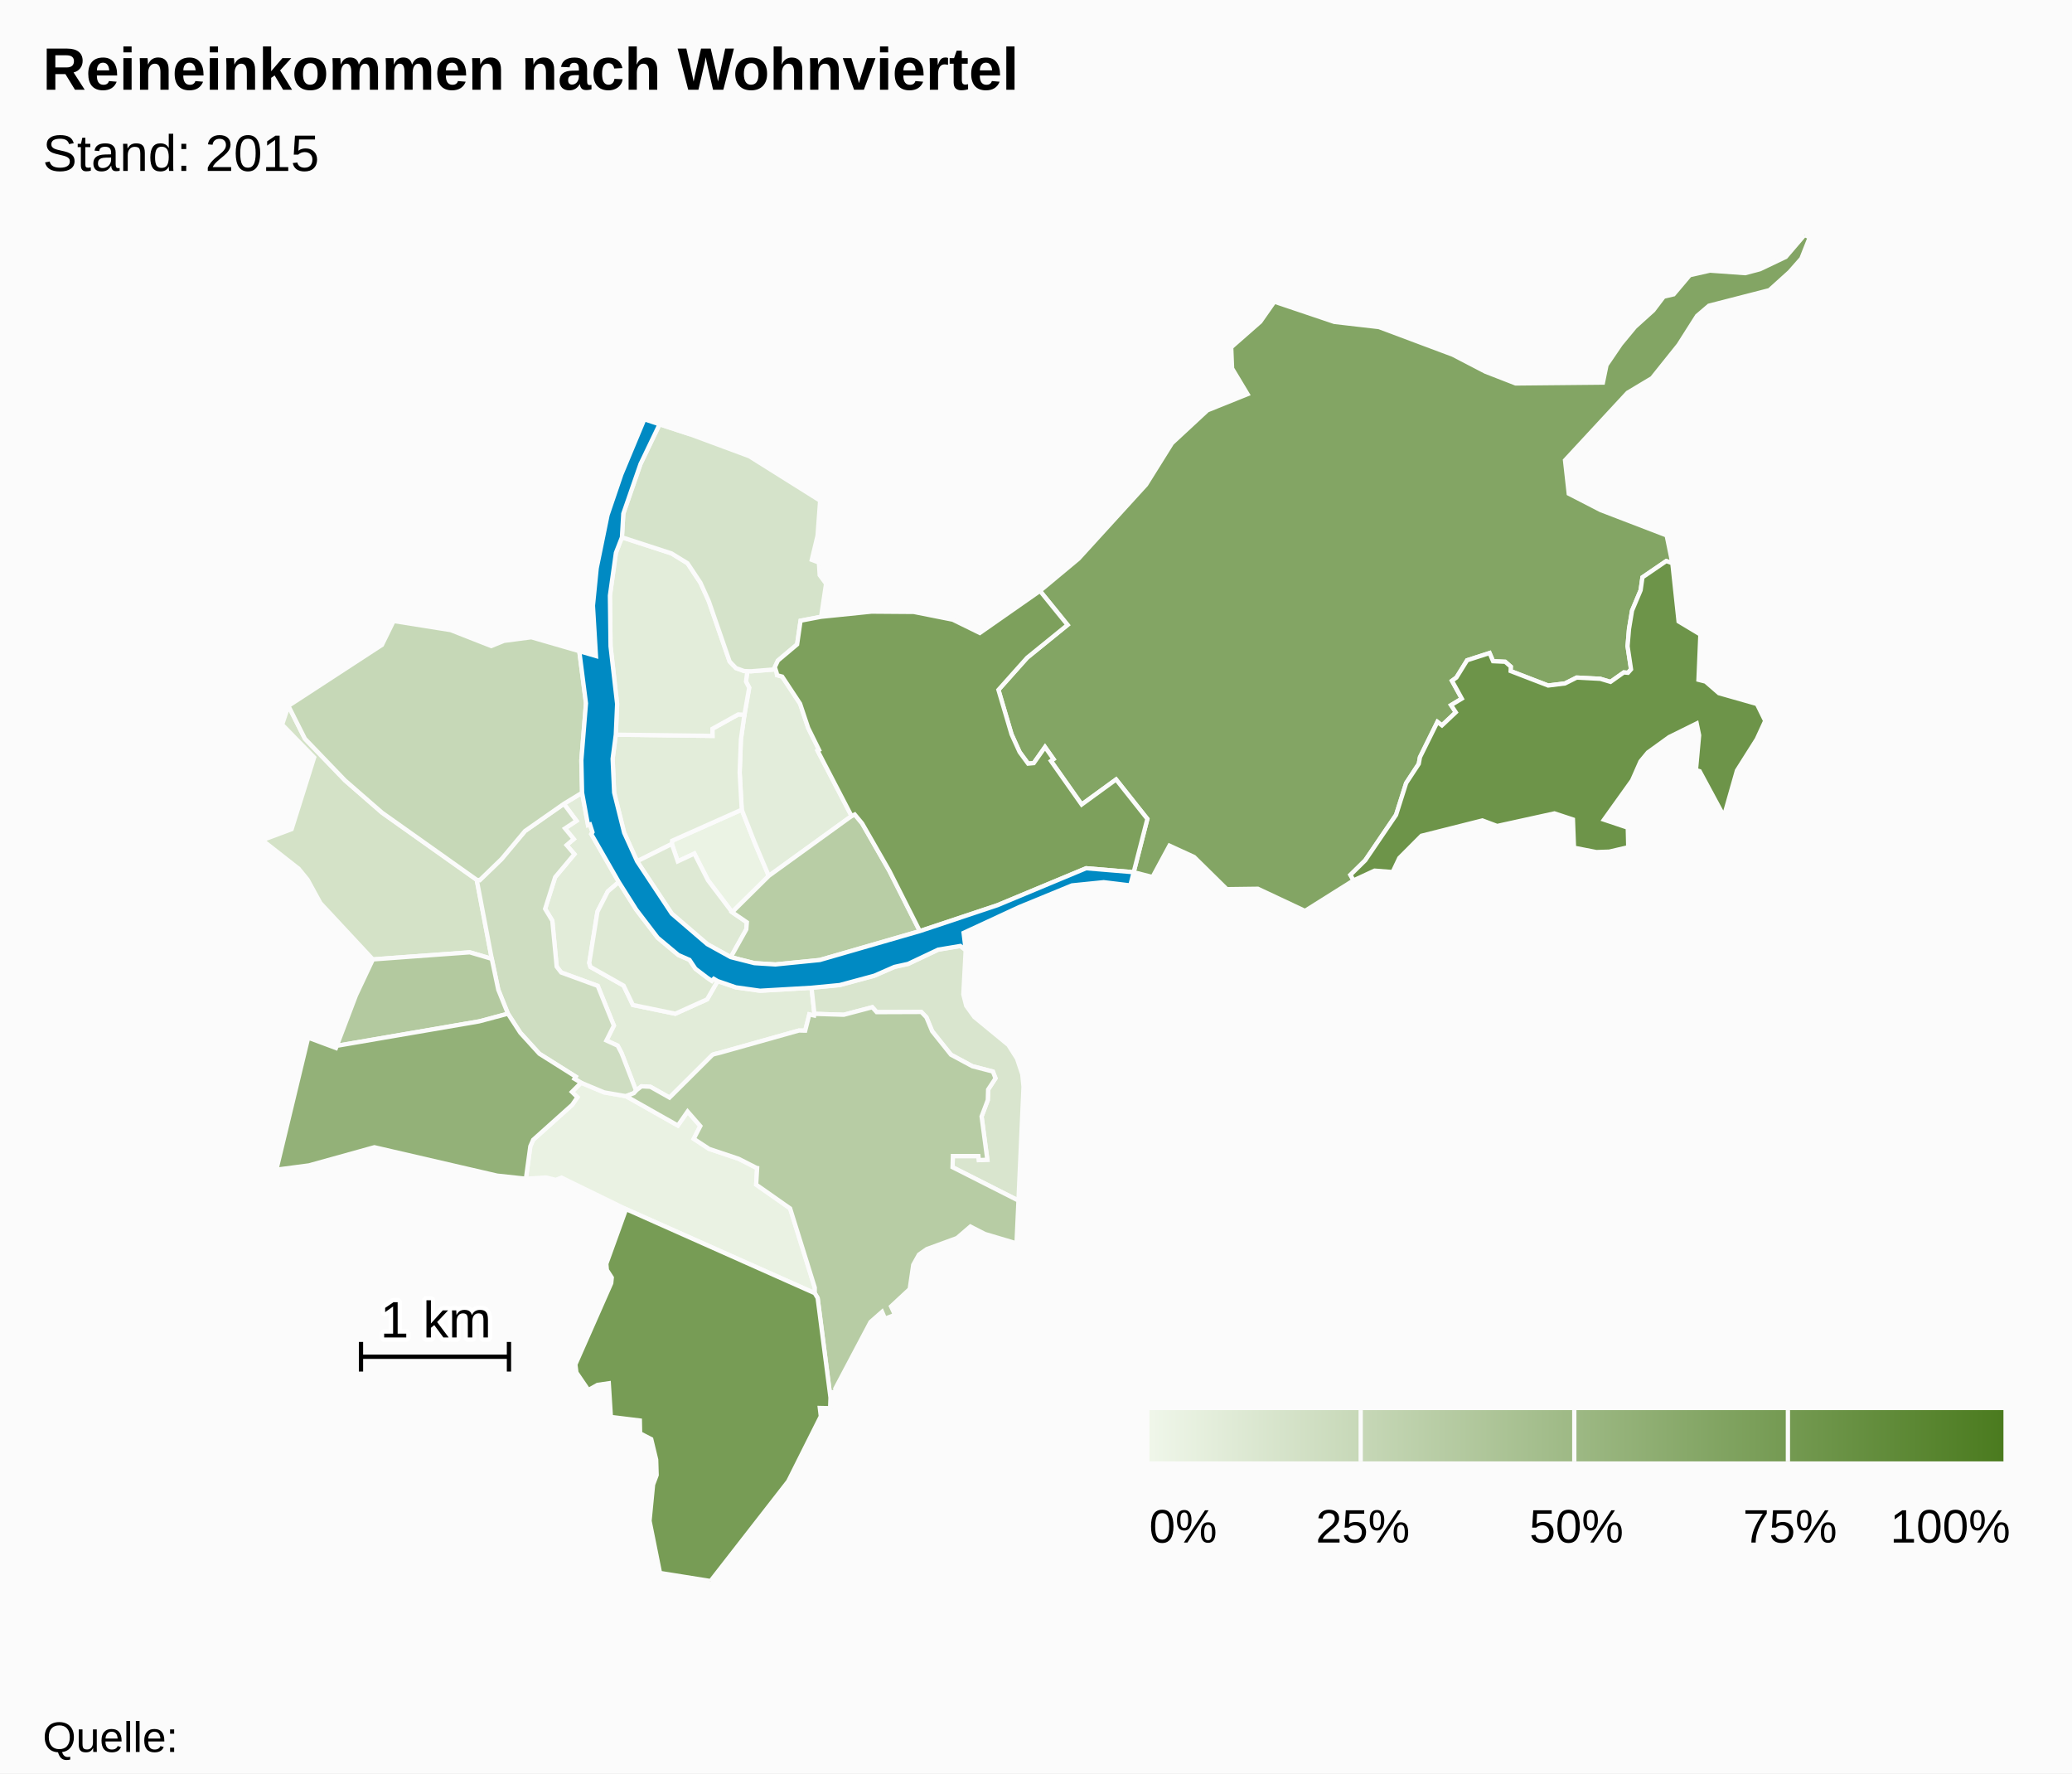
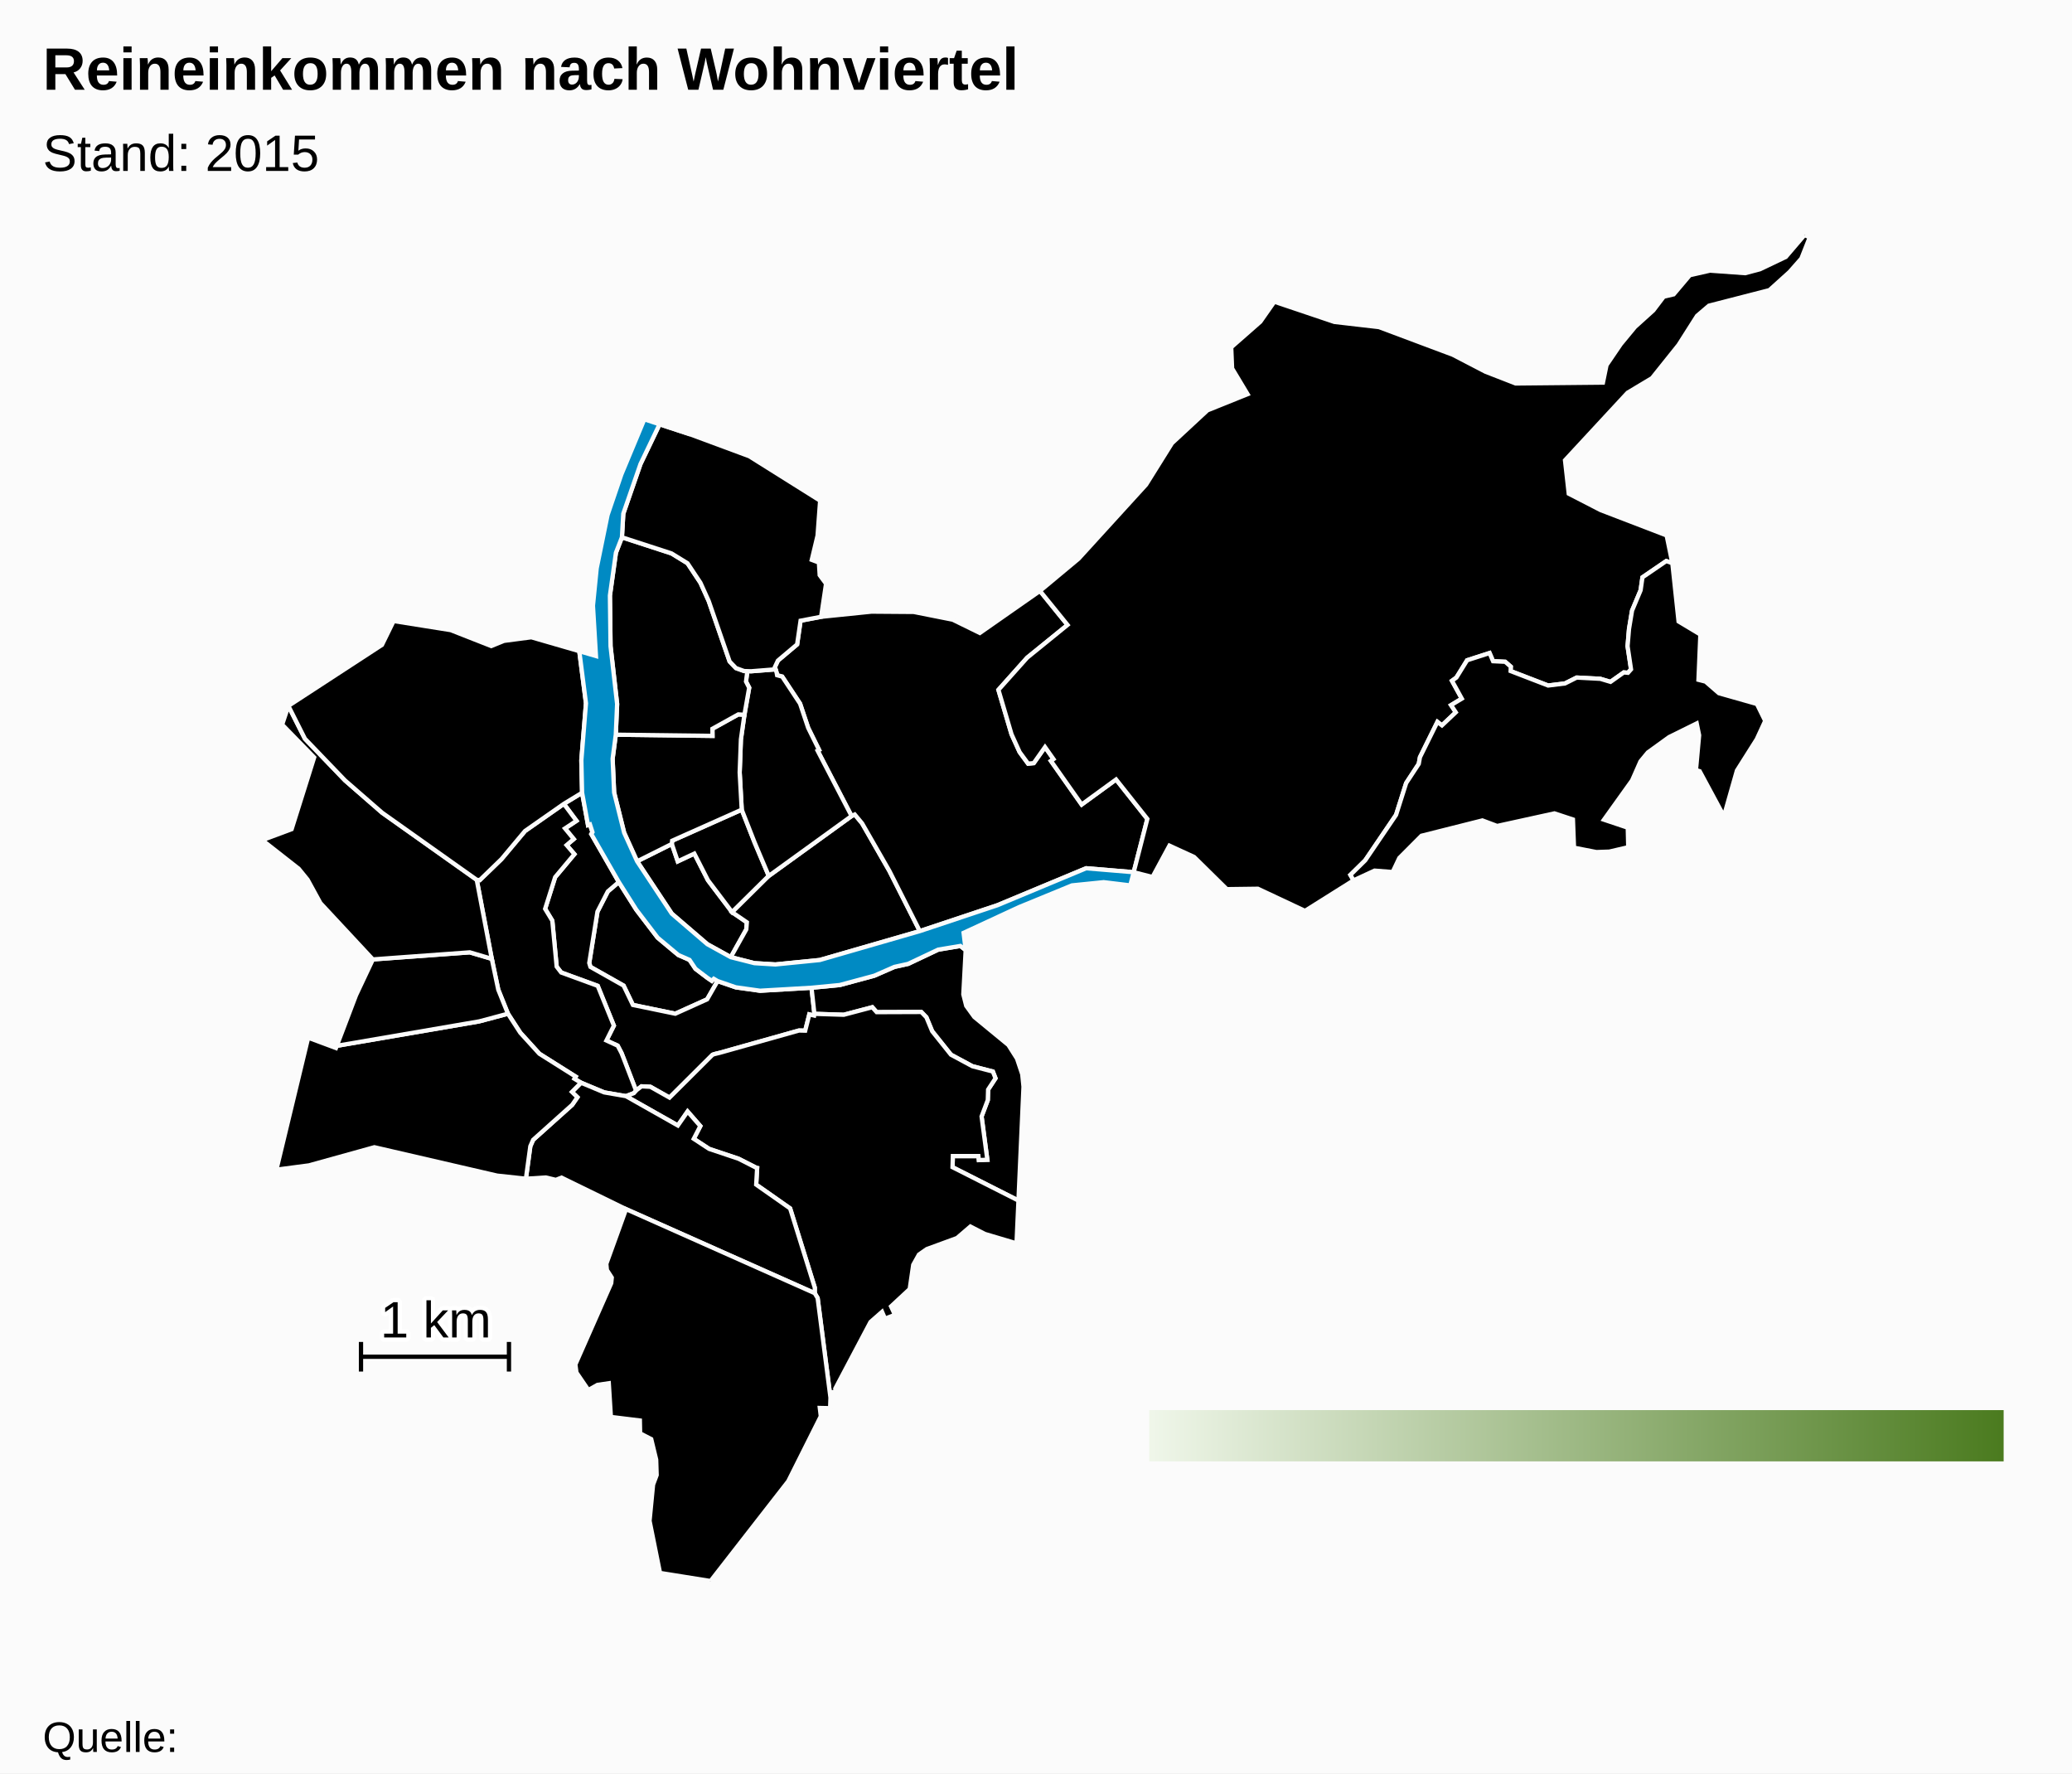
<svg xmlns="http://www.w3.org/2000/svg" version="1.1" class="highcharts-root" style="font-family:Arial;font-size:12px;" viewBox="0 0 485 415">
  <defs>
    <linearGradient x1="0" y1="0" x2="1" y2="0" id="c">
      <stop offset="0" stop-color="#eff6e9" stop-opacity="1" />
      <stop offset="1" stop-color="#4b7b1f" stop-opacity="1" />
    </linearGradient>
    <clipPath id="b">
      <rect x="0" y="0" width="465" height="315" fill="none" />
    </clipPath>
    <clipPath id="a">
      <rect x="0" y="0" width="465" height="315" fill="none" />
    </clipPath>
  </defs>
  <rect fill="#fbfbfb" class="highcharts-background" x="0" y="0" width="485" height="415" rx="0" ry="0" />
  <rect fill="none" class="highcharts-plot-background" x="10" y="55" width="465" height="315" />
  <g class="highcharts-pane-group" />
  <rect fill="none" class="highcharts-plot-border" x="10" y="55" width="465" height="315" />
  <g class="highcharts-series-group">
    <g class="highcharts-series highcharts-series-0 highcharts-map-series highcharts-color-0 " transform="translate(10,55) scale(1 1)" clip-path="url(#a)">
      <g transform="translate(0,0) scale(1 1)">
-         <path fill="rgb(235,243,228)" d="M 161.369 158.477 L 155.718 151.008 152.524 144.761 148.645 146.58 147.259 142.505 147.329 141.75 163.62 134.483 166.623 142.133 167.809 144.947 169.948 149.986 161.369 158.477 Z" stroke="#fbfbfb" stroke-width="1" vector-effect="non-scaling-stroke" class="highcharts-point highcharts-color-0" />
-         <path fill="rgb(234,242,227)" d="M 136.494 201.524 L 136.55 201.544 148.667 208.394 150.948 205.117 153.927 208.527 152.386 211.508 155.98 213.866 162.881 216.177 166.978 218.26 167.009 218.293 167.018 218.305 167.074 218.321 167.226 218.346 167.001 222.229 174.946 227.8 180.721 246.347 180.709 247.637 136.546 227.971 121.434 220.594 120.11 221.12 117.769 220.561 113.099 220.851 114.136 213.251 114.797 211.746 123.941 203.552 125.155 201.779 123.872 200.529 126.006 198.385 131.423 200.646 136.494 201.524 Z" stroke="#fbfbfb" stroke-width="1" vector-effect="non-scaling-stroke" class="highcharts-point highcharts-color-0" />
-         <path fill="rgb(227,237,219)" d="M 171.789 102.426 L 171.895 103.017 173.089 103.338 177.274 109.672 179.171 115.342 181.72 120.497 181.38 120.682 189.329 135.972 169.948 149.986 167.809 144.947 166.623 142.133 163.62 134.483 163.137 125.786 163.426 118.027 164.249 112.276 165.365 105.947 164.62 104.5 164.935 102.065 164.935 102.065 165.8 102.093 171.536 101.638 171.789 102.426 Z" stroke="#fbfbfb" stroke-width="1" vector-effect="non-scaling-stroke" class="highcharts-point highcharts-color-0" />
-         <path fill="rgb(227,237,218)" d="M 164.249 112.276 L 163.426 118.027 163.137 125.786 163.62 134.483 147.329 141.75 147.259 142.505 139.128 146.566 136.098 139.882 133.752 130.478 133.397 122.564 134.14 116.935 156.776 117.214 156.76 115.546 162.817 112.186 164.249 112.276 Z" stroke="#fbfbfb" stroke-width="1" vector-effect="non-scaling-stroke" class="highcharts-point highcharts-color-0" />
-         <path fill="rgb(227,237,218)" d="M 164.249 112.276 L 162.817 112.186 156.76 115.546 156.776 117.214 134.14 116.935 134.453 109.749 132.912 96.241 132.765 84.375 134.169 74.356 135.578 70.739 147.176 74.51 150.925 76.811 153.958 81.383 155.894 85.666 160.787 99.809 162.265 101.349 164.188 102.042 164.935 102.065 164.935 102.065 164.62 104.5 165.365 105.947 164.249 112.276 Z" stroke="#fbfbfb" stroke-width="1" vector-effect="non-scaling-stroke" class="highcharts-point highcharts-color-0" />
-         <path fill="rgb(226,236,217)" d="M 121.977 133.12 L 124.936 137.091 122.254 138.872 124.295 141.357 122.63 142.778 124.451 144.898 119.943 150.282 117.598 157.691 119.281 160.466 120.302 171.215 121.365 172.593 129.912 175.717 133.69 185.026 131.948 188.505 134.58 189.712 135.475 191.423 135.643 191.842 136.189 193.237 138.887 200.247 138.887 200.247 139.017 200.104 140.161 199.229 142.239 199.335 146.721 201.865 156.783 191.842 157.187 191.697 157.629 191.582 158.457 191.385 176.971 186.179 177.086 186.168 178.478 186.203 179.439 182.393 180.56 182.655 180.63 182.263 179.953 176.156 167.912 176.855 162.232 176.058 157.972 174.592 155.517 178.87 148.061 182.233 138.146 180.185 135.964 175.655 128.205 171.278 127.928 170.361 129.849 158.347 132.278 153.614 134.848 151.419 128.409 140.194 128.681 139.746 128.095 137.936 127.639 138.083 126.254 130.516 121.977 133.12 Z" stroke="#fbfbfb" stroke-width="1" vector-effect="non-scaling-stroke" class="highcharts-point highcharts-color-0" />
-         <path fill="rgb(222,233,212)" d="M 161.054 168.999 L 164.692 162.493 164.822 160.843 161.369 158.477 155.718 151.008 152.524 144.761 148.645 146.58 147.259 142.505 139.128 146.566 147.251 158.828 155.563 165.963 161.054 168.999 Z" stroke="#fbfbfb" stroke-width="1" vector-effect="non-scaling-stroke" class="highcharts-point highcharts-color-0" />
-         <path fill="rgb(222,233,212)" d="M 157.972 174.592 L 157.077 174.065 156.625 174.551 155.563 173.825 152.79 171.721 151.401 169.638 148.789 168.493 143.944 164.445 138.938 157.892 134.848 151.419 132.278 153.614 129.849 158.347 127.928 170.361 128.205 171.278 135.964 175.655 138.146 180.185 148.061 182.233 155.517 178.87 157.972 174.592 Z" stroke="#fbfbfb" stroke-width="1" vector-effect="non-scaling-stroke" class="highcharts-point highcharts-color-0" />
-         <path fill="rgb(217,229,206)" d="M 216.038 167.338 L 215.489 177.701 216.166 180.385 218.061 183.003 226.039 189.559 228.056 192.744 229.279 196.4 229.573 199.314 228.392 225.964 212.962 218.156 213.041 215.55 219.022 215.554 219.126 216.488 221.11 216.408 219.762 206.28 221.218 202.433 221.288 199.992 223.02 197.347 222.403 195.767 217.615 194.528 212.593 191.828 208.195 186.331 206.842 183.068 205.651 181.829 195.208 181.868 194.177 180.719 187.502 182.482 180.63 182.263 179.953 176.156 186.563 175.522 194.647 173.34 199.351 171.282 202.565 170.569 209.596 167.243 214.792 166.377 216.038 167.338 Z" stroke="#fbfbfb" stroke-width="1" vector-effect="non-scaling-stroke" class="highcharts-point highcharts-color-0" />
-         <path fill="rgb(213,227,202)" d="M 164.188 102.042 L 162.265 101.349 160.787 99.809 155.894 85.666 153.958 81.383 150.925 76.811 147.176 74.51 135.578 70.739 135.898 65.204 139.923 53.588 144.387 44.293 151.58 46.654 165.392 51.772 181.968 62.17 181.37 70.336 180.012 76.023 181.681 76.646 181.865 79.6 183.355 81.603 182.198 89.343 177.393 90.258 176.585 95.807 172.089 99.592 171.372 101.125 171.536 101.638 165.8 102.093 164.935 102.065 164.188 102.042 Z" stroke="#fbfbfb" stroke-width="1" vector-effect="non-scaling-stroke" class="highcharts-point highcharts-color-0" />
-         <path fill="rgb(212,226,199)" d="M 80.807 169.266 L 77.282 169.526 65.004 156.342 61.999 150.851 59.928 148.307 51.39 141.614 58.261 139.047 63.541 122.253 56.046 114.571 57.504 110.195 61.379 117.884 70.76 127.635 79.439 135.192 101.59 150.901 105.112 169.391 99.962 167.87 84.021 169.029 80.807 169.266 Z" stroke="#fbfbfb" stroke-width="1" vector-effect="non-scaling-stroke" class="highcharts-point highcharts-color-0" />
-         <path fill="rgb(206,221,193)" d="M 121.977 133.12 L 124.936 137.091 122.254 138.872 124.295 141.357 122.63 142.778 124.451 144.898 119.943 150.282 117.598 157.691 119.281 160.466 120.302 171.215 121.365 172.593 129.912 175.717 133.69 185.026 131.948 188.505 134.58 189.712 135.475 191.423 135.643 191.842 136.189 193.237 138.887 200.247 138.887 200.247 138.362 200.826 136.522 201.534 136.494 201.524 131.423 200.646 126.006 198.385 124.453 197.454 124.755 196.962 116.254 191.603 111.783 186.688 108.895 182.23 106.632 176.616 105.112 169.391 101.59 150.901 102.302 150.966 107.387 146.048 112.893 139.471 121.977 133.12 Z" stroke="#fbfbfb" stroke-width="1" vector-effect="non-scaling-stroke" class="highcharts-point highcharts-color-0" />
-         <path fill="rgb(198,216,183)" d="M 121.977 133.12 L 112.893 139.471 107.387 146.048 102.302 150.966 101.59 150.901 79.439 135.192 70.76 127.635 61.379 117.884 57.504 110.195 79.403 95.922 82.137 90.336 95.495 92.459 104.984 96.187 107.978 94.973 114.375 94.135 125.597 97.387 127.163 109.597 126.08 122.924 126.254 130.516 121.977 133.12 Z" stroke="#fbfbfb" stroke-width="1" vector-effect="non-scaling-stroke" class="highcharts-point highcharts-color-0" />
-         <path fill="rgb(184,205,165)" d="M 161.369 158.477 L 169.948 149.986 189.329 135.972 190.074 135.613 191.795 137.684 198.182 148.818 205.304 162.905 181.887 169.668 171.496 170.707 166.592 170.404 161.054 168.999 164.692 162.493 164.822 160.843 161.369 158.477 Z" stroke="#fbfbfb" stroke-width="1" vector-effect="non-scaling-stroke" class="highcharts-point highcharts-color-0" />
-         <path fill="rgb(183,204,164)" d="M 136.55 201.544 L 148.667 208.394 150.948 205.117 153.927 208.527 152.386 211.508 155.98 213.866 162.881 216.177 166.978 218.26 167.009 218.293 167.018 218.305 167.074 218.321 167.226 218.346 167.001 222.229 174.946 227.8 180.721 246.347 180.709 247.637 181.387 248.779 184.392 272.094 184.565 270.855 185.584 270.713 185.519 269.965 193.763 254.374 196.467 251.998 197.158 253.604 199.488 252.705 198.568 250.728 202.936 246.669 203.761 241.001 205.103 238.601 206.936 237.319 214.015 234.726 217.143 232.038 220.524 233.772 227.94 235.974 228.392 225.964 212.962 218.156 213.041 215.55 219.022 215.554 219.126 216.488 221.11 216.408 219.762 206.28 221.218 202.433 221.288 199.992 223.02 197.347 222.403 195.767 217.615 194.528 212.593 191.828 208.195 186.331 206.842 183.068 205.651 181.829 195.208 181.868 194.177 180.719 187.502 182.482 180.63 182.263 180.56 182.655 179.439 182.393 178.478 186.203 177.086 186.168 176.971 186.179 158.457 191.385 157.629 191.582 157.187 191.697 156.783 191.842 146.721 201.865 142.239 199.335 140.161 199.229 139.017 200.104 138.887 200.247 138.362 200.826 136.522 201.534 136.55 201.544 Z" stroke="#fbfbfb" stroke-width="1" vector-effect="non-scaling-stroke" class="highcharts-point highcharts-color-0" />
-         <path fill="rgb(179,201,159)" d="M 80.807 169.266 L 77.282 169.526 73.334 177.906 68.832 189.747 102.156 184.029 108.895 182.23 106.632 176.616 105.112 169.391 99.962 167.87 84.021 169.029 80.807 169.266 Z" stroke="#fbfbfb" stroke-width="1" vector-effect="non-scaling-stroke" class="highcharts-point highcharts-color-0" />
-         <path fill="rgb(147,177,120)" d="M 123.872 200.529 L 125.155 201.779 123.941 203.552 114.797 211.746 114.136 213.251 113.099 220.851 106.369 220.126 77.629 213.483 62.322 217.729 54.7 218.732 62.138 187.843 68.637 190.261 68.832 189.747 102.156 184.029 108.895 182.23 111.783 186.688 116.254 191.603 124.755 196.962 124.453 197.454 126.006 198.385 123.872 200.529 Z" stroke="#fbfbfb" stroke-width="1" vector-effect="non-scaling-stroke" class="highcharts-point highcharts-color-0" />
-         <path fill="rgb(131,165,100)" d="M 235.998 123.078 L 236.599 122.654 234.612 119.835 231.969 123.591 230.652 123.712 228.665 121.006 226.775 116.844 225.33 111.948 223.705 106.445 230.432 98.914 239.883 91.246 233.427 83.289 242.466 75.762 258.27 58.42 264.327 48.723 272.627 41.027 282.022 37.243 278.404 31.22 278.199 26.274 285.014 20.292 288.296 15.603 302.342 20.337 312.786 21.545 330.064 28.017 337.708 31.988 344.776 34.74 365.204 34.539 366.045 30.445 369.376 25.549 372.702 21.525 376.997 17.648 379.439 14.43 381.763 13.88 385.547 9.402 390.259 8.333 398.506 8.924 401.967 8.008 408.01 5.124 412.391 0 413.61 0.546 411.656 5.495 408.9 8.63 404.17 12.9 390.017 16.54 387.234 18.915 382.915 25.709 376.69 33.485 370.967 36.91 356.324 52.713 357.199 60.531 364.681 64.381 380.115 70.304 381.45 76.806 380.027 76.302 374.455 80.11 374.025 83.134 372.02 87.901 371.308 92.199 370.971 96.227 371.783 101.639 371.06 102.453 370.681 102.419 370.089 102.365 366.981 104.571 364.588 103.859 359.065 103.567 356.325 104.943 352.379 105.429 343.595 102.045 343.635 101.014 342.326 99.872 339.488 99.738 338.668 97.827 333.411 99.52 330.908 103.562 329.871 104.32 332.17 108.495 329.657 110.017 330.762 111.698 327.524 114.759 326.465 113.947 322.374 122.208 322.097 123.762 319.145 128.259 316.782 135.706 309.557 146.347 306.097 149.751 306.829 151.032 295.466 158.172 284.435 152.989 277.161 153.085 269.507 145.549 263.736 142.902 259.773 150.239 255.365 149.119 258.564 136.649 251.243 127.417 243.187 133.281 236.516 123.814 235.998 123.078 Z" stroke="#fbfbfb" stroke-width="1" vector-effect="non-scaling-stroke" class="highcharts-point highcharts-color-0" />
-         <path fill="rgb(125,160,92)" d="M 171.789 102.426 L 171.895 103.017 173.089 103.338 177.274 109.672 179.171 115.342 181.72 120.497 181.38 120.682 189.329 135.972 190.074 135.613 191.795 137.684 198.182 148.818 205.304 162.905 223.452 156.852 244.234 148.193 255.365 149.119 255.365 149.119 258.564 136.649 251.243 127.417 243.187 133.281 236.516 123.814 235.998 123.078 236.599 122.654 234.612 119.835 231.969 123.591 230.652 123.712 228.665 121.006 226.775 116.844 225.33 111.948 223.705 106.445 230.432 98.914 239.883 91.246 233.427 83.289 219.35 93.128 213.019 90.024 203.884 88.209 193.998 88.136 182.198 89.343 177.393 90.258 176.585 95.807 172.089 99.592 171.372 101.125 171.789 102.426 Z" stroke="#fbfbfb" stroke-width="1" vector-effect="non-scaling-stroke" class="highcharts-point highcharts-color-0" />
-         <path fill="rgb(119,156,85)" d="M 136.546 227.971 L 180.709 247.637 181.387 248.779 184.392 272.094 184.307 274.549 181.893 274.497 182.127 276.448 174.503 291.651 156.324 315 144.494 313.108 142.044 300.922 142.87 292.44 143.708 290.203 143.595 286.596 142.436 281.789 139.836 280.444 139.776 277.433 132.996 276.599 132.502 268.715 129.859 269.095 127.726 270.3 124.927 266.203 124.683 264.319 133.074 245.296 133.202 243.988 132.058 242.212 131.923 240.766 136.546 227.971 Z" stroke="#fbfbfb" stroke-width="1" vector-effect="non-scaling-stroke" class="highcharts-point highcharts-color-0" />
-         <path fill="rgb(109,148,73)" d="M 371.06 102.453 L 371.783 101.639 370.971 96.227 371.308 92.199 372.02 87.901 374.025 83.134 374.455 80.11 380.027 76.302 381.45 76.806 382.908 90.43 388.008 93.491 387.565 104.091 389.221 104.509 392.353 107.227 401.247 109.75 403.189 113.699 401.214 117.985 396.57 125.326 393.527 136.018 387.849 125.479 386.981 125.213 387.721 117.071 387.153 114.305 380.705 117.487 375.71 121.094 373.995 123.173 372.03 127.629 365.443 136.827 371.015 138.696 371.124 143.271 366.692 144.301 363.664 144.406 358.436 143.385 358.185 136.782 353.853 135.352 340.438 138.296 336.985 137.001 322.724 140.59 317.537 145.797 315.981 149.078 311.758 148.749 306.829 151.032 306.097 149.751 309.557 146.347 316.782 135.706 319.145 128.259 322.097 123.762 322.374 122.208 326.465 113.947 327.524 114.759 330.762 111.698 329.657 110.017 332.17 108.495 329.871 104.32 330.908 103.562 333.411 99.52 338.668 97.827 339.488 99.738 342.326 99.872 343.635 101.014 343.595 102.045 352.379 105.429 356.325 104.943 359.065 103.567 364.588 103.859 366.981 104.571 370.089 102.365 370.681 102.419 371.06 102.453 Z" stroke="#fbfbfb" stroke-width="1" vector-effect="non-scaling-stroke" class="highcharts-point highcharts-color-0" />
+         <path fill="rgb(NaN,NaN,NaN)" d="M 157.972 174.592 L 157.077 174.065 156.625 174.551 155.563 173.825 152.79 171.721 151.401 169.638 148.789 168.493 143.944 164.445 138.938 157.892 134.848 151.419 132.278 153.614 129.849 158.347 127.928 170.361 128.205 171.278 135.964 175.655 138.146 180.185 148.061 182.233 155.517 178.87 157.972 174.592 Z" stroke="#fbfbfb" stroke-width="1" vector-effect="non-scaling-stroke" class="highcharts-point highcharts-color-0" />
+         <path fill="rgb(NaN,NaN,NaN)" d="M 121.977 133.12 L 124.936 137.091 122.254 138.872 124.295 141.357 122.63 142.778 124.451 144.898 119.943 150.282 117.598 157.691 119.281 160.466 120.302 171.215 121.365 172.593 129.912 175.717 133.69 185.026 131.948 188.505 134.58 189.712 135.475 191.423 135.643 191.842 136.189 193.237 138.887 200.247 138.887 200.247 139.017 200.104 140.161 199.229 142.239 199.335 146.721 201.865 156.783 191.842 157.187 191.697 157.629 191.582 158.457 191.385 176.971 186.179 177.086 186.168 178.478 186.203 179.439 182.393 180.56 182.655 180.63 182.263 179.953 176.156 167.912 176.855 162.232 176.058 157.972 174.592 155.517 178.87 148.061 182.233 138.146 180.185 135.964 175.655 128.205 171.278 127.928 170.361 129.849 158.347 132.278 153.614 134.848 151.419 128.409 140.194 128.681 139.746 128.095 137.936 127.639 138.083 126.254 130.516 121.977 133.12 Z" stroke="#fbfbfb" stroke-width="1" vector-effect="non-scaling-stroke" class="highcharts-point highcharts-color-0" />
+         <path fill="rgb(NaN,NaN,NaN)" d="M 121.977 133.12 L 124.936 137.091 122.254 138.872 124.295 141.357 122.63 142.778 124.451 144.898 119.943 150.282 117.598 157.691 119.281 160.466 120.302 171.215 121.365 172.593 129.912 175.717 133.69 185.026 131.948 188.505 134.58 189.712 135.475 191.423 135.643 191.842 136.189 193.237 138.887 200.247 138.887 200.247 138.362 200.826 136.522 201.534 136.494 201.524 131.423 200.646 126.006 198.385 124.453 197.454 124.755 196.962 116.254 191.603 111.783 186.688 108.895 182.23 106.632 176.616 105.112 169.391 101.59 150.901 102.302 150.966 107.387 146.048 112.893 139.471 121.977 133.12 Z" stroke="#fbfbfb" stroke-width="1" vector-effect="non-scaling-stroke" class="highcharts-point highcharts-color-0" />
+         <path fill="rgb(NaN,NaN,NaN)" d="M 216.038 167.338 L 215.489 177.701 216.166 180.385 218.061 183.003 226.039 189.559 228.056 192.744 229.279 196.4 229.573 199.314 228.392 225.964 212.962 218.156 213.041 215.55 219.022 215.554 219.126 216.488 221.11 216.408 219.762 206.28 221.218 202.433 221.288 199.992 223.02 197.347 222.403 195.767 217.615 194.528 212.593 191.828 208.195 186.331 206.842 183.068 205.651 181.829 195.208 181.868 194.177 180.719 187.502 182.482 180.63 182.263 179.953 176.156 186.563 175.522 194.647 173.34 199.351 171.282 202.565 170.569 209.596 167.243 214.792 166.377 216.038 167.338 Z" stroke="#fbfbfb" stroke-width="1" vector-effect="non-scaling-stroke" class="highcharts-point highcharts-color-0" />
+         <path fill="rgb(NaN,NaN,NaN)" d="M 136.55 201.544 L 148.667 208.394 150.948 205.117 153.927 208.527 152.386 211.508 155.98 213.866 162.881 216.177 166.978 218.26 167.009 218.293 167.018 218.305 167.074 218.321 167.226 218.346 167.001 222.229 174.946 227.8 180.721 246.347 180.709 247.637 181.387 248.779 184.392 272.094 184.565 270.855 185.584 270.713 185.519 269.965 193.763 254.374 196.467 251.998 197.158 253.604 199.488 252.705 198.568 250.728 202.936 246.669 203.761 241.001 205.103 238.601 206.936 237.319 214.015 234.726 217.143 232.038 220.524 233.772 227.94 235.974 228.392 225.964 212.962 218.156 213.041 215.55 219.022 215.554 219.126 216.488 221.11 216.408 219.762 206.28 221.218 202.433 221.288 199.992 223.02 197.347 222.403 195.767 217.615 194.528 212.593 191.828 208.195 186.331 206.842 183.068 205.651 181.829 195.208 181.868 194.177 180.719 187.502 182.482 180.63 182.263 180.56 182.655 179.439 182.393 178.478 186.203 177.086 186.168 176.971 186.179 158.457 191.385 157.629 191.582 157.187 191.697 156.783 191.842 146.721 201.865 142.239 199.335 140.161 199.229 139.017 200.104 138.887 200.247 138.362 200.826 136.522 201.534 136.55 201.544 Z" stroke="#fbfbfb" stroke-width="1" vector-effect="non-scaling-stroke" class="highcharts-point highcharts-color-0" />
+         <path fill="rgb(NaN,NaN,NaN)" d="M 136.494 201.524 L 136.55 201.544 148.667 208.394 150.948 205.117 153.927 208.527 152.386 211.508 155.98 213.866 162.881 216.177 166.978 218.26 167.009 218.293 167.018 218.305 167.074 218.321 167.226 218.346 167.001 222.229 174.946 227.8 180.721 246.347 180.709 247.637 136.546 227.971 121.434 220.594 120.11 221.12 117.769 220.561 113.099 220.851 114.136 213.251 114.797 211.746 123.941 203.552 125.155 201.779 123.872 200.529 126.006 198.385 131.423 200.646 136.494 201.524 Z" stroke="#fbfbfb" stroke-width="1" vector-effect="non-scaling-stroke" class="highcharts-point highcharts-color-0" />
+         <path fill="rgb(NaN,NaN,NaN)" d="M 136.546 227.971 L 180.709 247.637 181.387 248.779 184.392 272.094 184.307 274.549 181.893 274.497 182.127 276.448 174.503 291.651 156.324 315 144.494 313.108 142.044 300.922 142.87 292.44 143.708 290.203 143.595 286.596 142.436 281.789 139.836 280.444 139.776 277.433 132.996 276.599 132.502 268.715 129.859 269.095 127.726 270.3 124.927 266.203 124.683 264.319 133.074 245.296 133.202 243.988 132.058 242.212 131.923 240.766 136.546 227.971 Z" stroke="#fbfbfb" stroke-width="1" vector-effect="non-scaling-stroke" class="highcharts-point highcharts-color-0" />
+         <path fill="rgb(NaN,NaN,NaN)" d="M 123.872 200.529 L 125.155 201.779 123.941 203.552 114.797 211.746 114.136 213.251 113.099 220.851 106.369 220.126 77.629 213.483 62.322 217.729 54.7 218.732 62.138 187.843 68.637 190.261 68.832 189.747 102.156 184.029 108.895 182.23 111.783 186.688 116.254 191.603 124.755 196.962 124.453 197.454 126.006 198.385 123.872 200.529 Z" stroke="#fbfbfb" stroke-width="1" vector-effect="non-scaling-stroke" class="highcharts-point highcharts-color-0" />
+         <path fill="rgb(NaN,NaN,NaN)" d="M 80.807 169.266 L 77.282 169.526 73.334 177.906 68.832 189.747 102.156 184.029 108.895 182.23 106.632 176.616 105.112 169.391 99.962 167.87 84.021 169.029 80.807 169.266 Z" stroke="#fbfbfb" stroke-width="1" vector-effect="non-scaling-stroke" class="highcharts-point highcharts-color-0" />
+         <path fill="rgb(NaN,NaN,NaN)" d="M 80.807 169.266 L 77.282 169.526 65.004 156.342 61.999 150.851 59.928 148.307 51.39 141.614 58.261 139.047 63.541 122.253 56.046 114.571 57.504 110.195 61.379 117.884 70.76 127.635 79.439 135.192 101.59 150.901 105.112 169.391 99.962 167.87 84.021 169.029 80.807 169.266 Z" stroke="#fbfbfb" stroke-width="1" vector-effect="non-scaling-stroke" class="highcharts-point highcharts-color-0" />
+         <path fill="rgb(NaN,NaN,NaN)" d="M 121.977 133.12 L 112.893 139.471 107.387 146.048 102.302 150.966 101.59 150.901 79.439 135.192 70.76 127.635 61.379 117.884 57.504 110.195 79.403 95.922 82.137 90.336 95.495 92.459 104.984 96.187 107.978 94.973 114.375 94.135 125.597 97.387 127.163 109.597 126.08 122.924 126.254 130.516 121.977 133.12 Z" stroke="#fbfbfb" stroke-width="1" vector-effect="non-scaling-stroke" class="highcharts-point highcharts-color-0" />
+         <path fill="rgb(NaN,NaN,NaN)" d="M 161.054 168.999 L 164.692 162.493 164.822 160.843 161.369 158.477 155.718 151.008 152.524 144.761 148.645 146.58 147.259 142.505 139.128 146.566 147.251 158.828 155.563 165.963 161.054 168.999 Z" stroke="#fbfbfb" stroke-width="1" vector-effect="non-scaling-stroke" class="highcharts-point highcharts-color-0" />
+         <path fill="rgb(NaN,NaN,NaN)" d="M 161.369 158.477 L 155.718 151.008 152.524 144.761 148.645 146.58 147.259 142.505 147.329 141.75 163.62 134.483 166.623 142.133 167.809 144.947 169.948 149.986 161.369 158.477 Z" stroke="#fbfbfb" stroke-width="1" vector-effect="non-scaling-stroke" class="highcharts-point highcharts-color-0" />
+         <path fill="rgb(NaN,NaN,NaN)" d="M 161.369 158.477 L 169.948 149.986 189.329 135.972 190.074 135.613 191.795 137.684 198.182 148.818 205.304 162.905 181.887 169.668 171.496 170.707 166.592 170.404 161.054 168.999 164.692 162.493 164.822 160.843 161.369 158.477 Z" stroke="#fbfbfb" stroke-width="1" vector-effect="non-scaling-stroke" class="highcharts-point highcharts-color-0" />
+         <path fill="rgb(NaN,NaN,NaN)" d="M 171.789 102.426 L 171.895 103.017 173.089 103.338 177.274 109.672 179.171 115.342 181.72 120.497 181.38 120.682 189.329 135.972 190.074 135.613 191.795 137.684 198.182 148.818 205.304 162.905 223.452 156.852 244.234 148.193 255.365 149.119 255.365 149.119 258.564 136.649 251.243 127.417 243.187 133.281 236.516 123.814 235.998 123.078 236.599 122.654 234.612 119.835 231.969 123.591 230.652 123.712 228.665 121.006 226.775 116.844 225.33 111.948 223.705 106.445 230.432 98.914 239.883 91.246 233.427 83.289 219.35 93.128 213.019 90.024 203.884 88.209 193.998 88.136 182.198 89.343 177.393 90.258 176.585 95.807 172.089 99.592 171.372 101.125 171.789 102.426 Z" stroke="#fbfbfb" stroke-width="1" vector-effect="non-scaling-stroke" class="highcharts-point highcharts-color-0" />
+         <path fill="rgb(NaN,NaN,NaN)" d="M 171.789 102.426 L 171.895 103.017 173.089 103.338 177.274 109.672 179.171 115.342 181.72 120.497 181.38 120.682 189.329 135.972 169.948 149.986 167.809 144.947 166.623 142.133 163.62 134.483 163.137 125.786 163.426 118.027 164.249 112.276 165.365 105.947 164.62 104.5 164.935 102.065 164.935 102.065 165.8 102.093 171.536 101.638 171.789 102.426 Z" stroke="#fbfbfb" stroke-width="1" vector-effect="non-scaling-stroke" class="highcharts-point highcharts-color-0" />
+         <path fill="rgb(NaN,NaN,NaN)" d="M 164.249 112.276 L 163.426 118.027 163.137 125.786 163.62 134.483 147.329 141.75 147.259 142.505 139.128 146.566 136.098 139.882 133.752 130.478 133.397 122.564 134.14 116.935 156.776 117.214 156.76 115.546 162.817 112.186 164.249 112.276 Z" stroke="#fbfbfb" stroke-width="1" vector-effect="non-scaling-stroke" class="highcharts-point highcharts-color-0" />
+         <path fill="rgb(NaN,NaN,NaN)" d="M 164.249 112.276 L 162.817 112.186 156.76 115.546 156.776 117.214 134.14 116.935 134.453 109.749 132.912 96.241 132.765 84.375 134.169 74.356 135.578 70.739 147.176 74.51 150.925 76.811 153.958 81.383 155.894 85.666 160.787 99.809 162.265 101.349 164.188 102.042 164.935 102.065 164.935 102.065 164.62 104.5 165.365 105.947 164.249 112.276 Z" stroke="#fbfbfb" stroke-width="1" vector-effect="non-scaling-stroke" class="highcharts-point highcharts-color-0" />
+         <path fill="rgb(NaN,NaN,NaN)" d="M 164.188 102.042 L 162.265 101.349 160.787 99.809 155.894 85.666 153.958 81.383 150.925 76.811 147.176 74.51 135.578 70.739 135.898 65.204 139.923 53.588 144.387 44.293 151.58 46.654 165.392 51.772 181.968 62.17 181.37 70.336 180.012 76.023 181.681 76.646 181.865 79.6 183.355 81.603 182.198 89.343 177.393 90.258 176.585 95.807 172.089 99.592 171.372 101.125 171.536 101.638 165.8 102.093 164.935 102.065 164.188 102.042 Z" stroke="#fbfbfb" stroke-width="1" vector-effect="non-scaling-stroke" class="highcharts-point highcharts-color-0" />
+         <path fill="rgb(NaN,NaN,NaN)" d="M 235.998 123.078 L 236.599 122.654 234.612 119.835 231.969 123.591 230.652 123.712 228.665 121.006 226.775 116.844 225.33 111.948 223.705 106.445 230.432 98.914 239.883 91.246 233.427 83.289 242.466 75.762 258.27 58.42 264.327 48.723 272.627 41.027 282.022 37.243 278.404 31.22 278.199 26.274 285.014 20.292 288.296 15.603 302.342 20.337 312.786 21.545 330.064 28.017 337.708 31.988 344.776 34.74 365.204 34.539 366.045 30.445 369.376 25.549 372.702 21.525 376.997 17.648 379.439 14.43 381.763 13.88 385.547 9.402 390.259 8.333 398.506 8.924 401.967 8.008 408.01 5.124 412.391 0 413.61 0.546 411.656 5.495 408.9 8.63 404.17 12.9 390.017 16.54 387.234 18.915 382.915 25.709 376.69 33.485 370.967 36.91 356.324 52.713 357.199 60.531 364.681 64.381 380.115 70.304 381.45 76.806 380.027 76.302 374.455 80.11 374.025 83.134 372.02 87.901 371.308 92.199 370.971 96.227 371.783 101.639 371.06 102.453 370.681 102.419 370.089 102.365 366.981 104.571 364.588 103.859 359.065 103.567 356.325 104.943 352.379 105.429 343.595 102.045 343.635 101.014 342.326 99.872 339.488 99.738 338.668 97.827 333.411 99.52 330.908 103.562 329.871 104.32 332.17 108.495 329.657 110.017 330.762 111.698 327.524 114.759 326.465 113.947 322.374 122.208 322.097 123.762 319.145 128.259 316.782 135.706 309.557 146.347 306.097 149.751 306.829 151.032 295.466 158.172 284.435 152.989 277.161 153.085 269.507 145.549 263.736 142.902 259.773 150.239 255.365 149.119 258.564 136.649 251.243 127.417 243.187 133.281 236.516 123.814 235.998 123.078 Z" stroke="#fbfbfb" stroke-width="1" vector-effect="non-scaling-stroke" class="highcharts-point highcharts-color-0" />
+         <path fill="rgb(NaN,NaN,NaN)" d="M 371.06 102.453 L 371.783 101.639 370.971 96.227 371.308 92.199 372.02 87.901 374.025 83.134 374.455 80.11 380.027 76.302 381.45 76.806 382.908 90.43 388.008 93.491 387.565 104.091 389.221 104.509 392.353 107.227 401.247 109.75 403.189 113.699 401.214 117.985 396.57 125.326 393.527 136.018 387.849 125.479 386.981 125.213 387.721 117.071 387.153 114.305 380.705 117.487 375.71 121.094 373.995 123.173 372.03 127.629 365.443 136.827 371.015 138.696 371.124 143.271 366.692 144.301 363.664 144.406 358.436 143.385 358.185 136.782 353.853 135.352 340.438 138.296 336.985 137.001 322.724 140.59 317.537 145.797 315.981 149.078 311.758 148.749 306.829 151.032 306.097 149.751 309.557 146.347 316.782 135.706 319.145 128.259 322.097 123.762 322.374 122.208 326.465 113.947 327.524 114.759 330.762 111.698 329.657 110.017 332.17 108.495 329.871 104.32 330.908 103.562 333.411 99.52 338.668 97.827 339.488 99.738 342.326 99.872 343.635 101.014 343.595 102.045 352.379 105.429 356.325 104.943 359.065 103.567 364.588 103.859 366.981 104.571 370.089 102.365 370.681 102.419 371.06 102.453 Z" stroke="#fbfbfb" stroke-width="1" vector-effect="non-scaling-stroke" class="highcharts-point highcharts-color-0" />
      </g>
    </g>
    <g class="highcharts-markers highcharts-series-0 highcharts-map-series highcharts-color-0 " transform="translate(10,55) scale(1 1)" clip-path="none" />
    <g class="highcharts-series highcharts-series-1 highcharts-map-series highcharts-color-1 " visibility="hidden" transform="translate(10,55) scale(1 1)" clip-path="url(#a)" />
    <g class="highcharts-markers highcharts-series-1 highcharts-map-series highcharts-color-1 " visibility="hidden" transform="translate(10,55) scale(1 1)" clip-path="none" />
    <g class="highcharts-series highcharts-series-2 highcharts-map-series " transform="translate(10,55) scale(1 1)" clip-path="url(#a)">
      <g transform="translate(0,0) scale(1 1)">
        <path fill="#008AC3" d="M 161.054 168.999 L 166.592 170.404 171.496 170.707 181.887 169.668 205.304 162.905 223.452 156.852 244.234 148.193 255.365 149.119 254.572 152.208 248.343 151.455 240.93 152.203 228.554 157.285 215.554 163.309 216.038 167.338 214.792 166.377 209.596 167.243 202.565 170.569 199.351 171.282 194.647 173.34 186.563 175.522 179.953 176.156 167.912 176.855 162.232 176.058 157.972 174.592 157.077 174.065 156.625 174.551 155.563 173.825 152.79 171.721 151.401 169.638 148.789 168.493 143.944 164.445 138.938 157.892 134.848 151.419 128.409 140.194 128.681 139.746 128.095 137.936 127.639 138.083 126.254 130.516 126.08 122.924 127.163 109.597 125.597 97.387 129.501 98.527 128.794 86.742 129.67 77.979 132.216 65.521 135.442 56.037 140.823 43.124 151.58 46.654 144.387 44.293 139.923 53.588 135.898 65.204 135.578 70.739 134.169 74.356 132.765 84.375 132.912 96.241 134.453 109.749 134.14 116.935 133.397 122.564 133.752 130.478 136.098 139.882 139.128 146.566 147.251 158.828 155.563 165.963 161.054 168.999 Z" stroke="#fbfbfb" stroke-width="1" vector-effect="non-scaling-stroke" class="highcharts-point" />
      </g>
    </g>
    <g class="highcharts-markers highcharts-series-2 highcharts-map-series " transform="translate(10,55) scale(1 1)" clip-path="none" />
    <g class="highcharts-series highcharts-series-3 highcharts-mapline-series " transform="translate(10,55) scale(1 1)" clip-path="url(#a)">
      <g transform="translate(0,0) scale(1 1)">
        <path fill="none" d="M 74.499 259.048 L 74.499 265.976 74.499 262.512 109.135 262.512 109.135 259.048 109.135 265.976" stroke="black" stroke-width="1" vector-effect="non-scaling-stroke" class="highcharts-point" />
      </g>
    </g>
    <g class="highcharts-markers highcharts-series-3 highcharts-mapline-series " transform="translate(10,55) scale(1 1)" clip-path="none" />
  </g>
  <text x="10" text-anchor="start" class="highcharts-title" style="color:#000000;font-size:14px;font-weight:bold;font-family:Arial;fill:#000000;" y="21">
    <tspan>Reineinkommen nach Wohnviertel</tspan>
  </text>
  <text x="10" text-anchor="start" class="highcharts-subtitle" style="color:#000000;font-size:12px;font-weight:normal;font-family:Arial;fill:#000000;" y="40">
    <tspan>Stand: 2015</tspan>
  </text>
  <g class="highcharts-data-labels highcharts-series-3 highcharts-mapline-series " visibility="visible" transform="translate(10,55) scale(1 1)" clip-path="url(#b)">
    <g class="highcharts-label highcharts-data-label highcharts-data-label-color-undefined " transform="translate(79,246)">
      <text x="0" style="font-size:12px;font-weight:normal;color:black;fill:black;" y="12">
        <tspan x="0" y="12" class="highcharts-text-outline" fill="#FFFFFF" stroke="#FFFFFF" stroke-width="2px" stroke-linejoin="round" style="">1 km</tspan>
        <tspan x="0" y="12">1 km</tspan>
      </text>
    </g>
  </g>
  <g class="highcharts-legend" transform="translate(261,323)">
    <rect fill="none" class="highcharts-legend-box" rx="0" ry="0" x="0" y="0" width="214" height="47" visibility="visible" />
    <g>
      <g>
        <g class="highcharts-legend-item highcharts-undefined-series highcharts-color-undefined" transform="translate(8,3)">
          <rect x="0" y="4" width="200" height="12" fill="url(#c)" />
-           <g class="highcharts-grid highcharts-coloraxis-grid ">
-             <path fill="none" stroke="#fbfbfb" stroke-width="1" class="highcharts-grid-line" d="M -0.5 4 L -0.5 16" opacity="1" />
-             <path fill="none" stroke="#fbfbfb" stroke-width="1" class="highcharts-grid-line" d="M 49.5 4 L 49.5 16" opacity="1" />
-             <path fill="none" stroke="#fbfbfb" stroke-width="1" class="highcharts-grid-line" d="M 99.5 4 L 99.5 16" opacity="1" />
-             <path fill="none" stroke="#fbfbfb" stroke-width="1" class="highcharts-grid-line" d="M 149.5 4 L 149.5 16" opacity="1" />
-             <path fill="none" stroke="#fbfbfb" stroke-width="1" class="highcharts-grid-line" d="M 200.5 4 L 200.5 16" opacity="1" />
-           </g>
+           <g class="highcharts-grid highcharts-coloraxis-grid " />
          <text x="21" style="color:#333333;font-size:12px;font-weight:bold;cursor:pointer;fill:#333333;" text-anchor="start" y="15" />
          <g class="highcharts-axis highcharts-coloraxis ">
-             <path fill="none" class="highcharts-axis-line" d="M 0 16 L 200 16" />
+             <path fill="none" class="highcharts-axis-line" d="M 0 16 L 200 16" visibility="hidden" />
          </g>
-           <g class="highcharts-axis-labels highcharts-coloraxis-labels ">
-             <text x="7.938" style="color:black;cursor:default;font-size:11px;fill:black;" text-anchor="middle" transform="translate(0,0)" y="35" opacity="1">
-               0%
-             </text>
-             <text x="50" style="color:black;cursor:default;font-size:11px;fill:black;" text-anchor="middle" transform="translate(0,0)" y="35" opacity="1">
-               25%
-             </text>
-             <text x="100" style="color:black;cursor:default;font-size:11px;fill:black;" text-anchor="middle" transform="translate(0,0)" y="35" opacity="1">
-               50%
-             </text>
-             <text x="150" style="color:black;cursor:default;font-size:11px;fill:black;" text-anchor="middle" transform="translate(0,0)" y="35" opacity="1">
-               75%
-             </text>
-             <text x="187.5" style="color:black;cursor:default;font-size:11px;fill:black;" text-anchor="middle" transform="translate(0,0)" y="35" opacity="1">
-               <tspan>100%</tspan>
-             </text>
-           </g>
+           <g class="highcharts-axis-labels highcharts-coloraxis-labels " />
        </g>
      </g>
    </g>
  </g>
  <text x="10" class="highcharts-credits" text-anchor="start" style="cursor:default;color:#000000;font-size:10px;fill:#000000;" y="410">
    <tspan>Quelle:</tspan>
  </text>
</svg>
